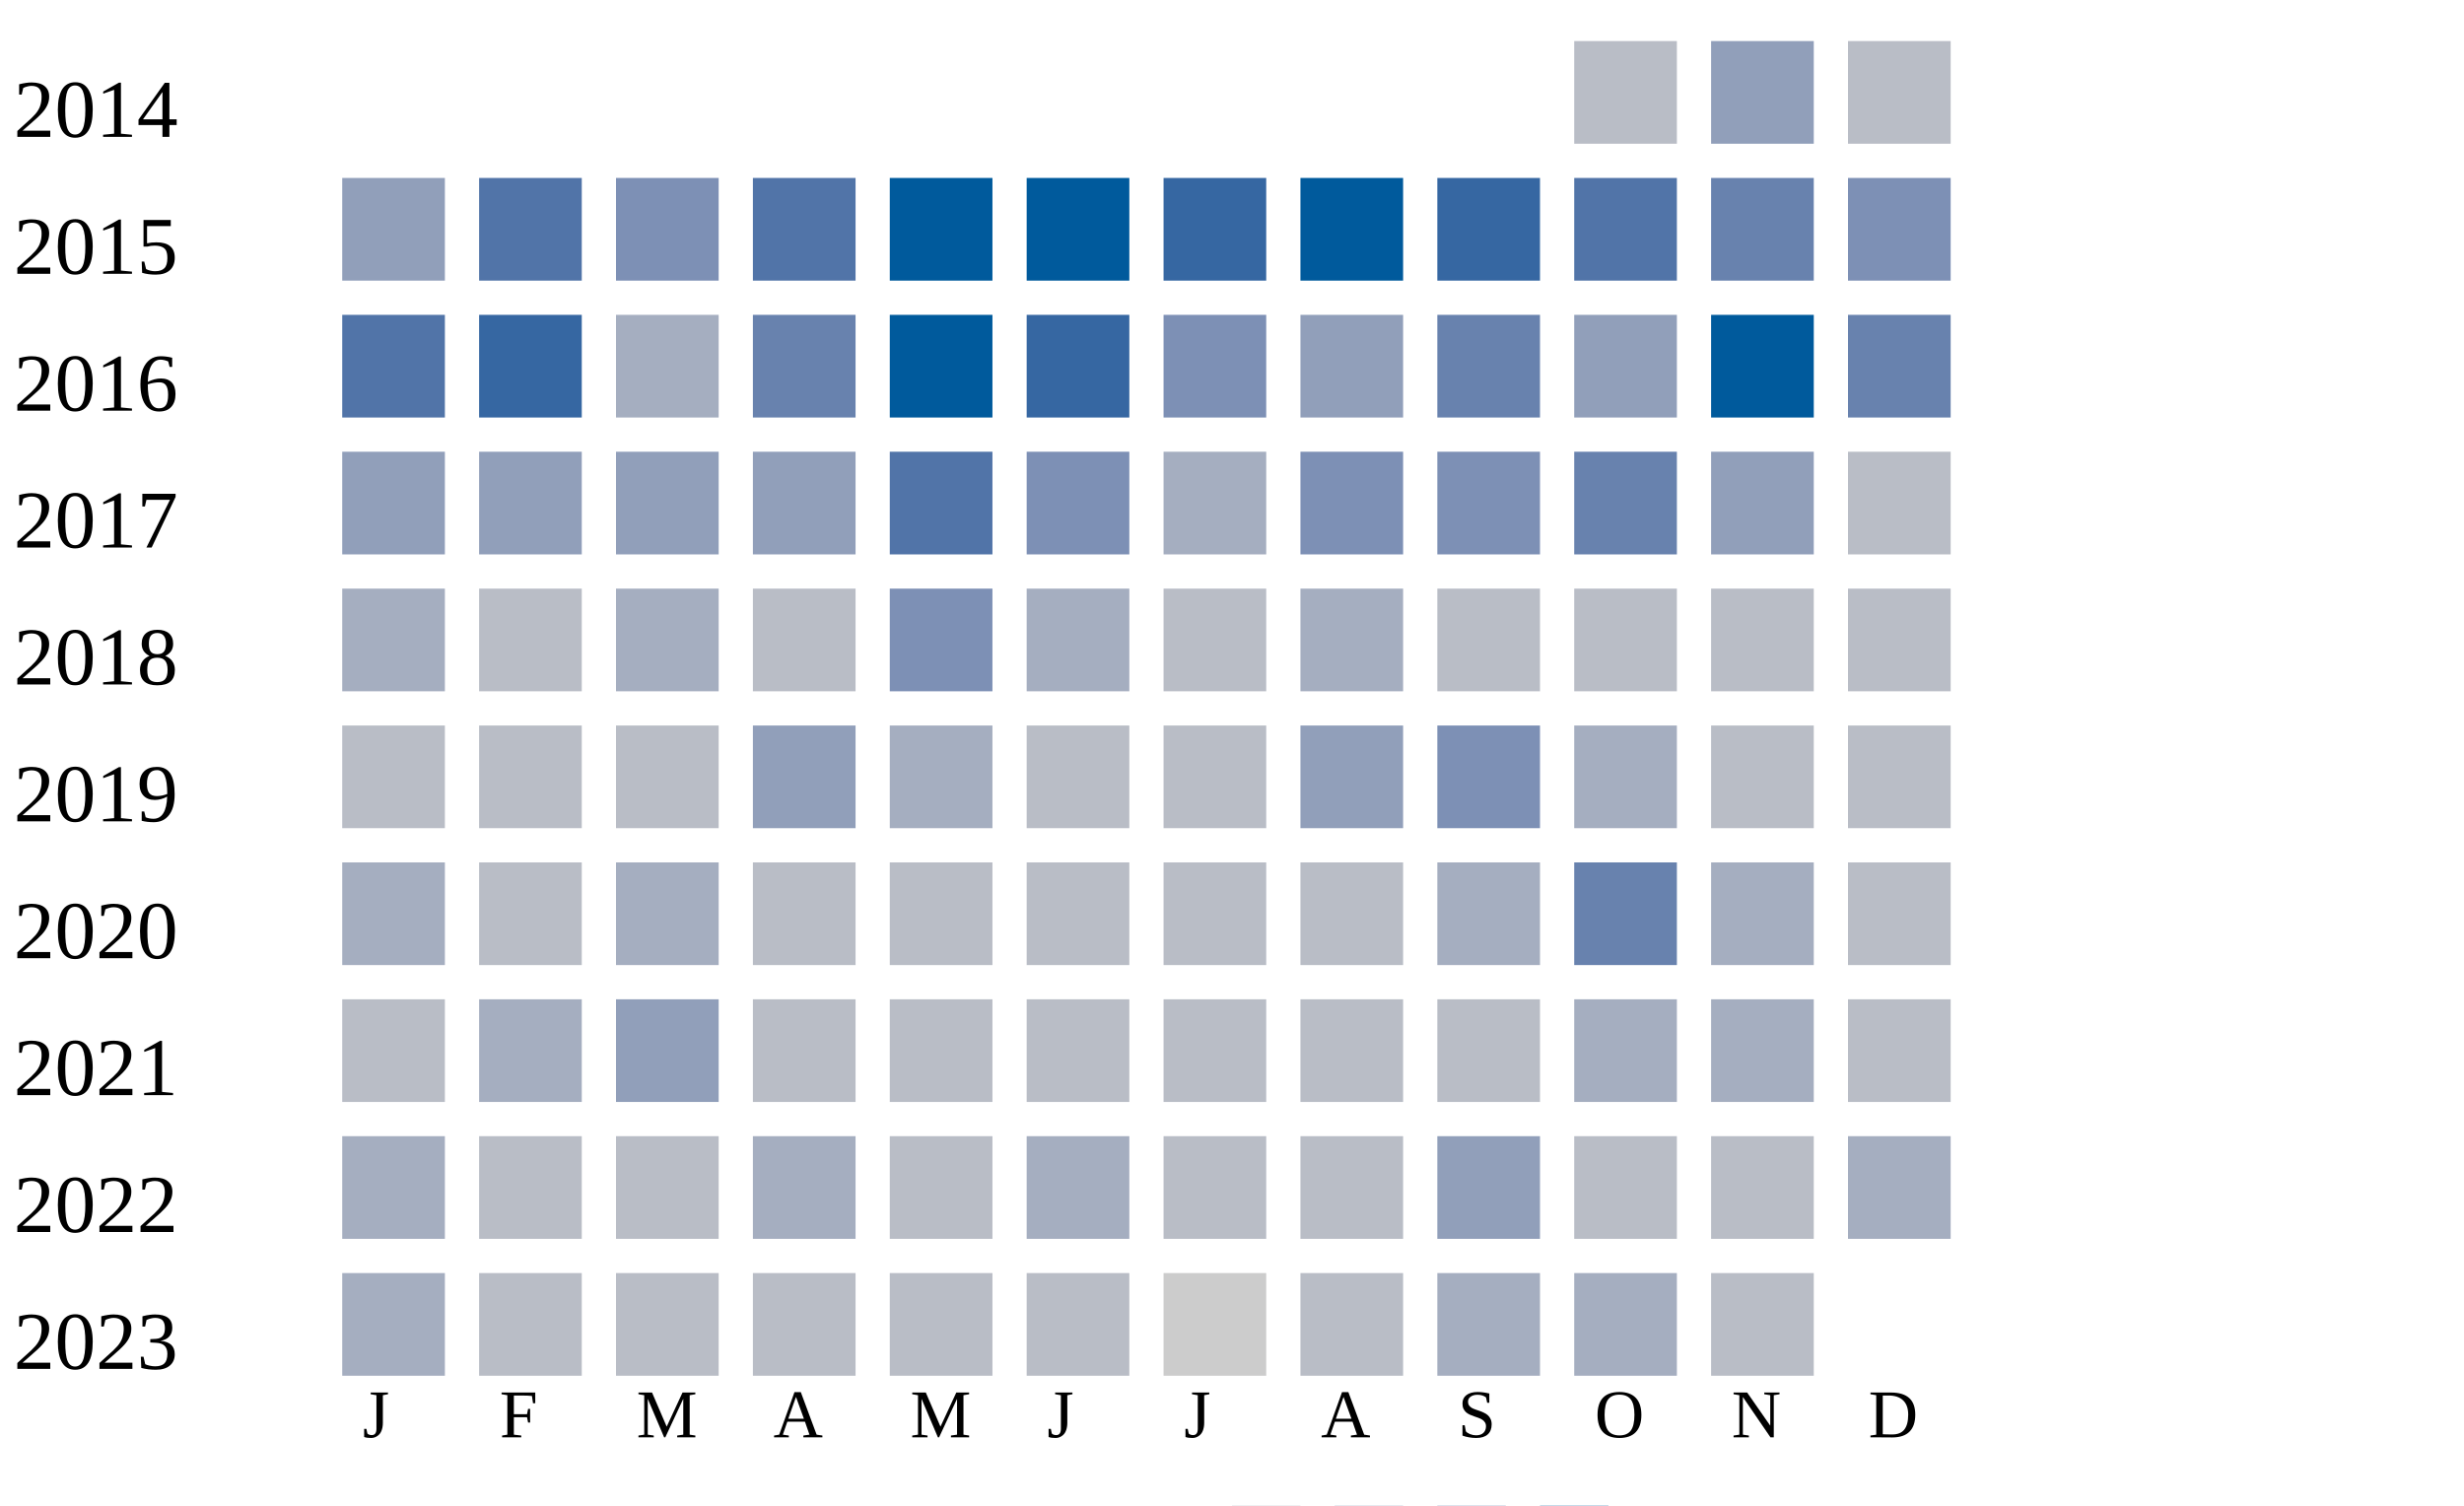
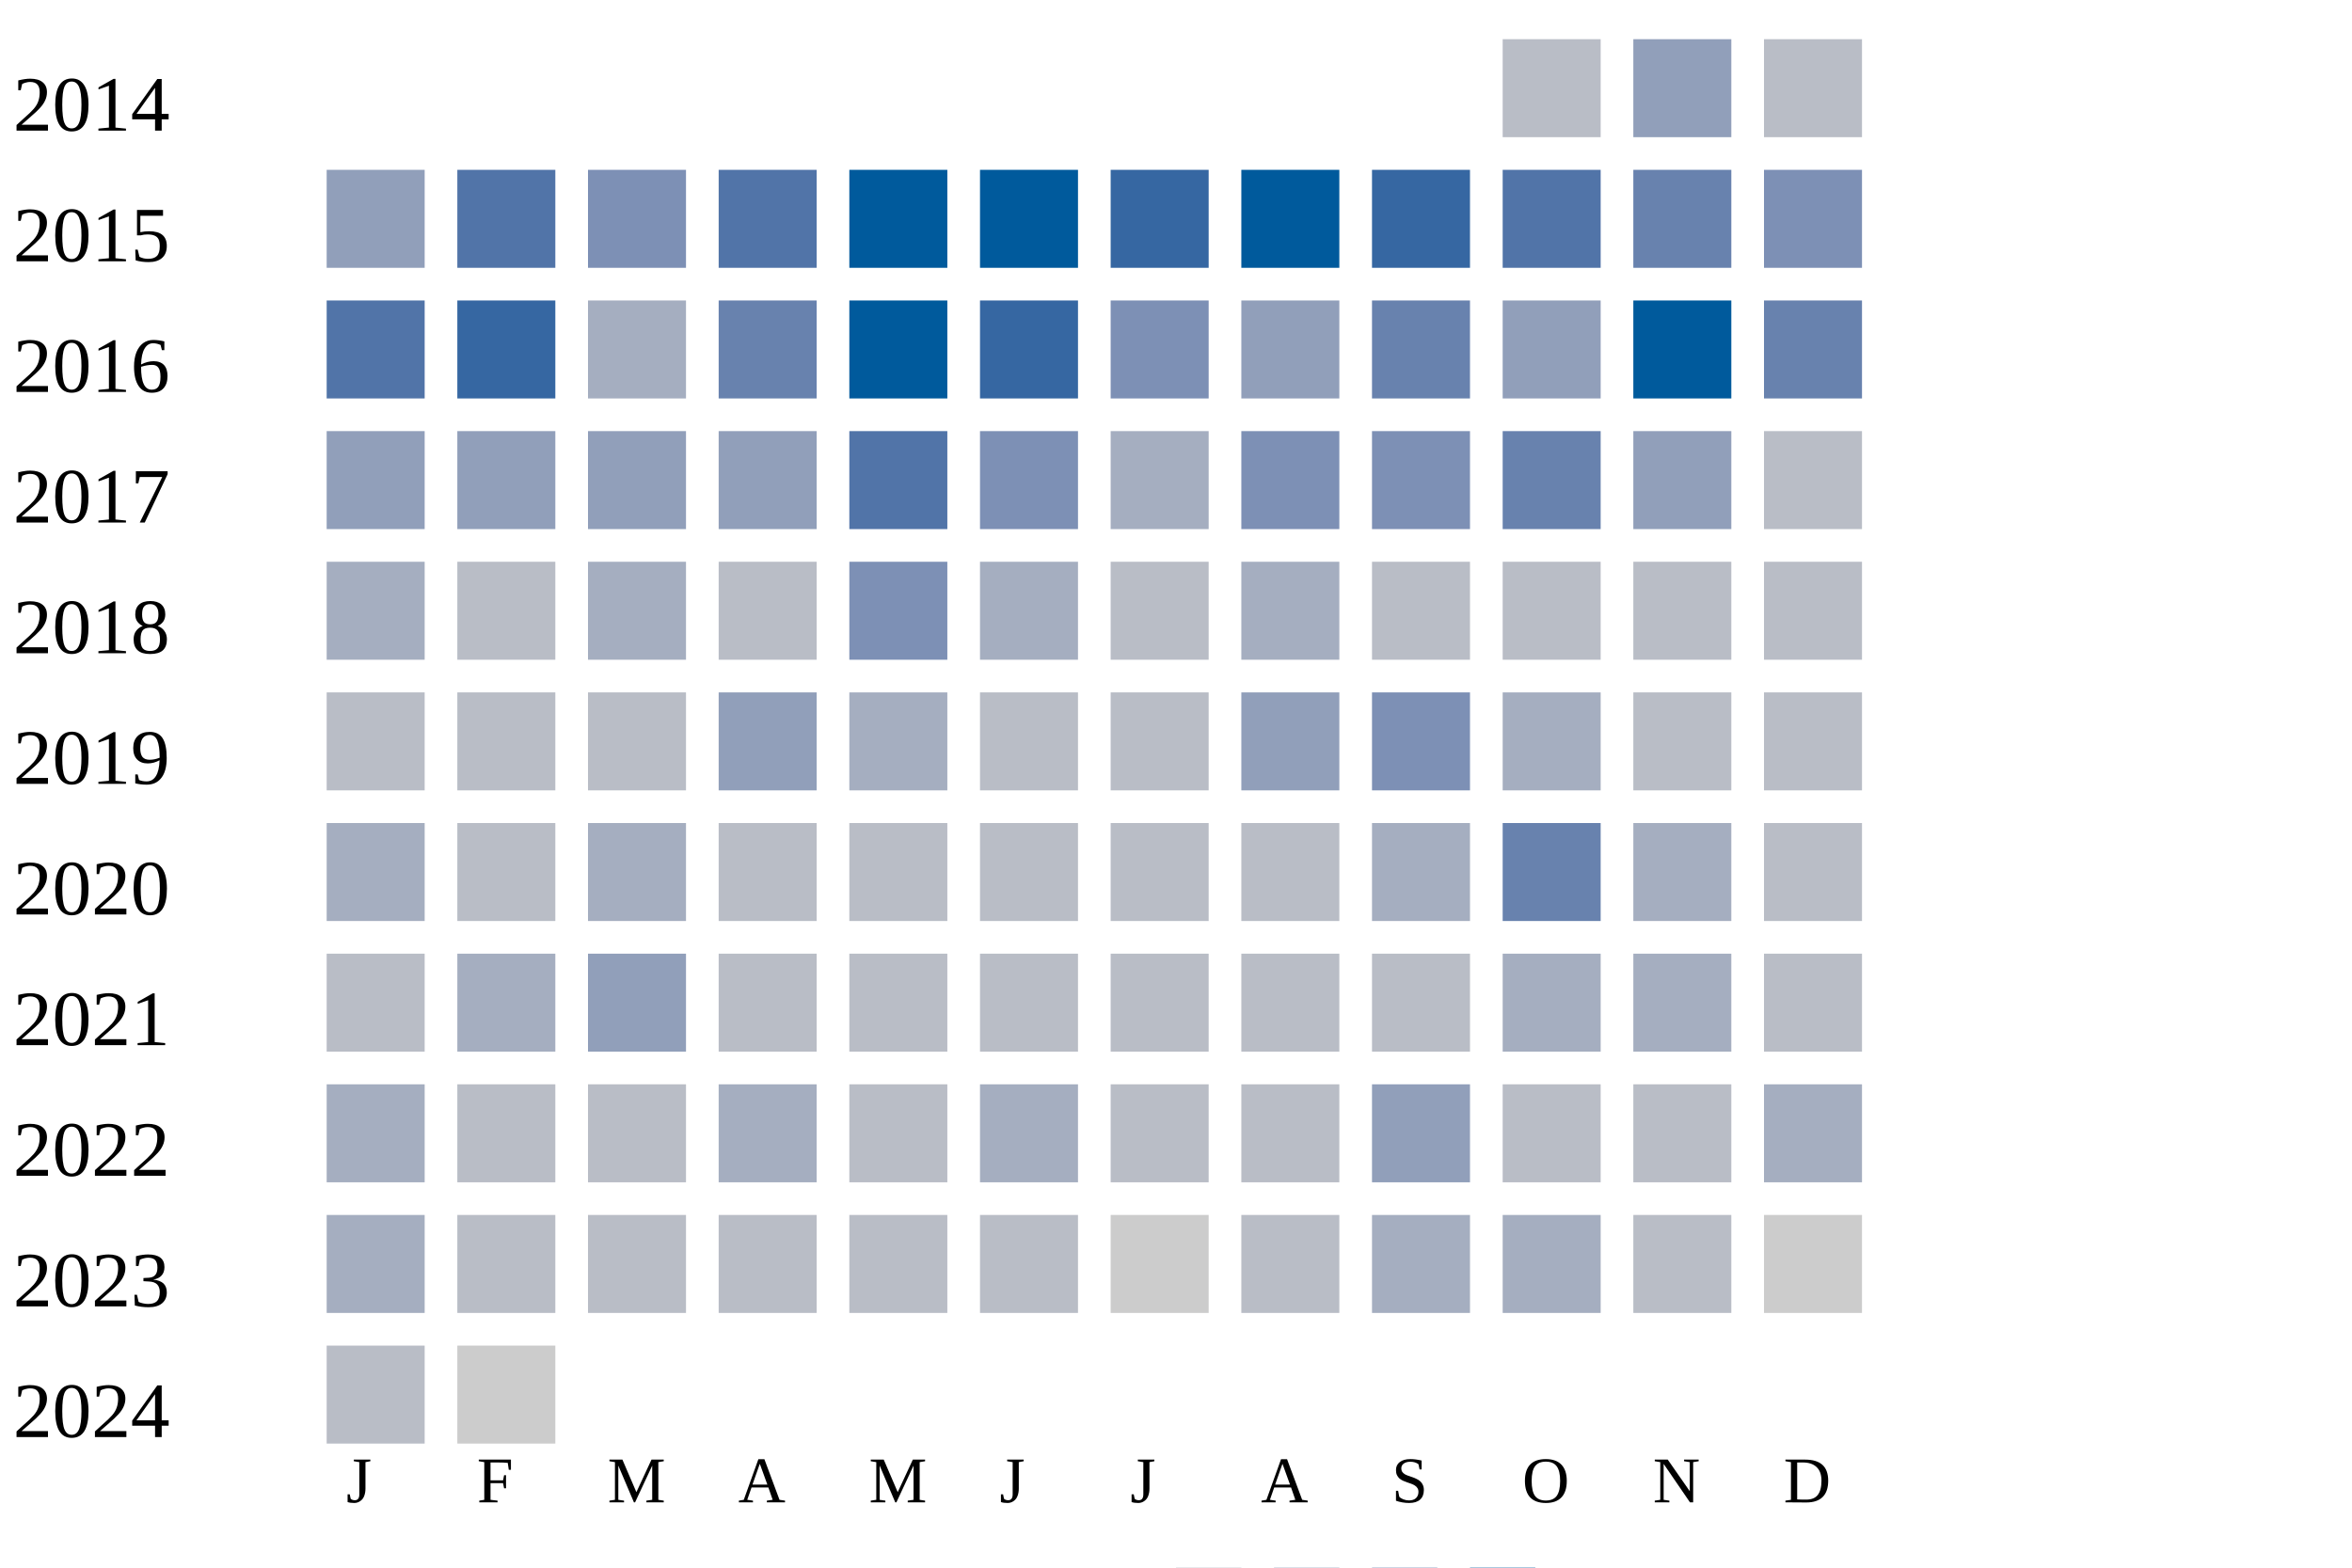
- <svg xmlns="http://www.w3.org/2000/svg" width="360" height="220">
+ <svg xmlns="http://www.w3.org/2000/svg" width="360" height="240">
  <g transform="translate(0 0)">
    <text x="2" y="20">2014</text>
    <rect x="230" y="6" width="15" height="15" fill="#b9bdc6" />
    <rect x="250" y="6" width="15" height="15" fill="#919fba" />
    <rect x="270" y="6" width="15" height="15" fill="#b9bdc6" />
  </g>
  <g transform="translate(0 20)">
    <text x="2" y="20">2015</text>
    <rect x="50" y="6" width="15" height="15" fill="#919fba" />
    <rect x="70" y="6" width="15" height="15" fill="#5174a8" />
    <rect x="90" y="6" width="15" height="15" fill="#7d90b5" />
    <rect x="110" y="6" width="15" height="15" fill="#5174a8" />
    <rect x="130" y="6" width="15" height="15" fill="#005a9c" />
    <rect x="150" y="6" width="15" height="15" fill="#005a9c" />
    <rect x="170" y="6" width="15" height="15" fill="#3667a2" />
    <rect x="190" y="6" width="15" height="15" fill="#005a9c" />
    <rect x="210" y="6" width="15" height="15" fill="#3667a2" />
    <rect x="230" y="6" width="15" height="15" fill="#5174a8" />
    <rect x="250" y="6" width="15" height="15" fill="#6882ae" />
    <rect x="270" y="6" width="15" height="15" fill="#7d90b5" />
  </g>
  <g transform="translate(0 40)">
    <text x="2" y="20">2016</text>
    <rect x="50" y="6" width="15" height="15" fill="#5174a8" />
    <rect x="70" y="6" width="15" height="15" fill="#3667a2" />
    <rect x="90" y="6" width="15" height="15" fill="#a5aec0" />
    <rect x="110" y="6" width="15" height="15" fill="#6882ae" />
    <rect x="130" y="6" width="15" height="15" fill="#005a9c" />
    <rect x="150" y="6" width="15" height="15" fill="#3667a2" />
    <rect x="170" y="6" width="15" height="15" fill="#7d90b5" />
    <rect x="190" y="6" width="15" height="15" fill="#919fba" />
    <rect x="210" y="6" width="15" height="15" fill="#6882ae" />
    <rect x="230" y="6" width="15" height="15" fill="#919fba" />
    <rect x="250" y="6" width="15" height="15" fill="#005a9c" />
    <rect x="270" y="6" width="15" height="15" fill="#6882ae" />
  </g>
  <g transform="translate(0 60)">
    <text x="2" y="20">2017</text>
    <rect x="50" y="6" width="15" height="15" fill="#919fba" />
    <rect x="70" y="6" width="15" height="15" fill="#919fba" />
    <rect x="90" y="6" width="15" height="15" fill="#919fba" />
    <rect x="110" y="6" width="15" height="15" fill="#919fba" />
    <rect x="130" y="6" width="15" height="15" fill="#5174a8" />
    <rect x="150" y="6" width="15" height="15" fill="#7d90b5" />
    <rect x="170" y="6" width="15" height="15" fill="#a5aec0" />
    <rect x="190" y="6" width="15" height="15" fill="#7d90b5" />
    <rect x="210" y="6" width="15" height="15" fill="#7d90b5" />
    <rect x="230" y="6" width="15" height="15" fill="#6882ae" />
    <rect x="250" y="6" width="15" height="15" fill="#919fba" />
    <rect x="270" y="6" width="15" height="15" fill="#b9bdc6" />
  </g>
  <g transform="translate(0 80)">
    <text x="2" y="20">2018</text>
    <rect x="50" y="6" width="15" height="15" fill="#a5aec0" />
    <rect x="70" y="6" width="15" height="15" fill="#b9bdc6" />
    <rect x="90" y="6" width="15" height="15" fill="#a5aec0" />
    <rect x="110" y="6" width="15" height="15" fill="#b9bdc6" />
    <rect x="130" y="6" width="15" height="15" fill="#7d90b5" />
    <rect x="150" y="6" width="15" height="15" fill="#a5aec0" />
    <rect x="170" y="6" width="15" height="15" fill="#b9bdc6" />
    <rect x="190" y="6" width="15" height="15" fill="#a5aec0" />
    <rect x="210" y="6" width="15" height="15" fill="#b9bdc6" />
    <rect x="230" y="6" width="15" height="15" fill="#b9bdc6" />
    <rect x="250" y="6" width="15" height="15" fill="#b9bdc6" />
    <rect x="270" y="6" width="15" height="15" fill="#b9bdc6" />
  </g>
  <g transform="translate(0 100)">
    <text x="2" y="20">2019</text>
    <rect x="50" y="6" width="15" height="15" fill="#b9bdc6" />
    <rect x="70" y="6" width="15" height="15" fill="#b9bdc6" />
    <rect x="90" y="6" width="15" height="15" fill="#b9bdc6" />
    <rect x="110" y="6" width="15" height="15" fill="#919fba" />
    <rect x="130" y="6" width="15" height="15" fill="#a5aec0" />
    <rect x="150" y="6" width="15" height="15" fill="#b9bdc6" />
    <rect x="170" y="6" width="15" height="15" fill="#b9bdc6" />
    <rect x="190" y="6" width="15" height="15" fill="#919fba" />
    <rect x="210" y="6" width="15" height="15" fill="#7d90b5" />
    <rect x="230" y="6" width="15" height="15" fill="#a5aec0" />
    <rect x="250" y="6" width="15" height="15" fill="#b9bdc6" />
    <rect x="270" y="6" width="15" height="15" fill="#b9bdc6" />
  </g>
  <g transform="translate(0 120)">
    <text x="2" y="20">2020</text>
    <rect x="50" y="6" width="15" height="15" fill="#a5aec0" />
    <rect x="70" y="6" width="15" height="15" fill="#b9bdc6" />
    <rect x="90" y="6" width="15" height="15" fill="#a5aec0" />
    <rect x="110" y="6" width="15" height="15" fill="#b9bdc6" />
    <rect x="130" y="6" width="15" height="15" fill="#b9bdc6" />
    <rect x="150" y="6" width="15" height="15" fill="#b9bdc6" />
    <rect x="170" y="6" width="15" height="15" fill="#b9bdc6" />
    <rect x="190" y="6" width="15" height="15" fill="#b9bdc6" />
    <rect x="210" y="6" width="15" height="15" fill="#a5aec0" />
    <rect x="230" y="6" width="15" height="15" fill="#6882ae" />
    <rect x="250" y="6" width="15" height="15" fill="#a5aec0" />
    <rect x="270" y="6" width="15" height="15" fill="#b9bdc6" />
  </g>
  <g transform="translate(0 140)">
    <text x="2" y="20">2021</text>
    <rect x="50" y="6" width="15" height="15" fill="#b9bdc6" />
    <rect x="70" y="6" width="15" height="15" fill="#a5aec0" />
    <rect x="90" y="6" width="15" height="15" fill="#919fba" />
    <rect x="110" y="6" width="15" height="15" fill="#b9bdc6" />
    <rect x="130" y="6" width="15" height="15" fill="#b9bdc6" />
    <rect x="150" y="6" width="15" height="15" fill="#b9bdc6" />
    <rect x="170" y="6" width="15" height="15" fill="#b9bdc6" />
    <rect x="190" y="6" width="15" height="15" fill="#b9bdc6" />
    <rect x="210" y="6" width="15" height="15" fill="#b9bdc6" />
    <rect x="230" y="6" width="15" height="15" fill="#a5aec0" />
    <rect x="250" y="6" width="15" height="15" fill="#a5aec0" />
    <rect x="270" y="6" width="15" height="15" fill="#b9bdc6" />
  </g>
  <g transform="translate(0 160)">
    <text x="2" y="20">2022</text>
    <rect x="50" y="6" width="15" height="15" fill="#a5aec0" />
    <rect x="70" y="6" width="15" height="15" fill="#b9bdc6" />
    <rect x="90" y="6" width="15" height="15" fill="#b9bdc6" />
    <rect x="110" y="6" width="15" height="15" fill="#a5aec0" />
    <rect x="130" y="6" width="15" height="15" fill="#b9bdc6" />
    <rect x="150" y="6" width="15" height="15" fill="#a5aec0" />
    <rect x="170" y="6" width="15" height="15" fill="#b9bdc6" />
    <rect x="190" y="6" width="15" height="15" fill="#b9bdc6" />
    <rect x="210" y="6" width="15" height="15" fill="#919fba" />
    <rect x="230" y="6" width="15" height="15" fill="#b9bdc6" />
    <rect x="250" y="6" width="15" height="15" fill="#b9bdc6" />
    <rect x="270" y="6" width="15" height="15" fill="#a5aec0" />
  </g>
  <g transform="translate(0 180)">
    <text x="2" y="20">2023</text>
    <rect x="50" y="6" width="15" height="15" fill="#a5aec0" />
    <rect x="70" y="6" width="15" height="15" fill="#b9bdc6" />
    <rect x="90" y="6" width="15" height="15" fill="#b9bdc6" />
    <rect x="110" y="6" width="15" height="15" fill="#b9bdc6" />
    <rect x="130" y="6" width="15" height="15" fill="#b9bdc6" />
    <rect x="150" y="6" width="15" height="15" fill="#b9bdc6" />
    <rect x="170" y="6" width="15" height="15" fill="#cccccc" />
    <rect x="190" y="6" width="15" height="15" fill="#b9bdc6" />
    <rect x="210" y="6" width="15" height="15" fill="#a5aec0" />
    <rect x="230" y="6" width="15" height="15" fill="#a5aec0" />
    <rect x="250" y="6" width="15" height="15" fill="#b9bdc6" />
+     <rect x="270" y="6" width="15" height="15" fill="#cccccc" />
  </g>
-   <text style="font-size: 10px; text-align: center" x="53" y="210">J</text>
-   <text style="font-size: 10px; text-align: center" x="73" y="210">F</text>
-   <text style="font-size: 10px; text-align: center" x="93" y="210">M</text>
-   <text style="font-size: 10px; text-align: center" x="113" y="210">A</text>
-   <text style="font-size: 10px; text-align: center" x="133" y="210">M</text>
-   <text style="font-size: 10px; text-align: center" x="153" y="210">J</text>
-   <text style="font-size: 10px; text-align: center" x="173" y="210">J</text>
-   <text style="font-size: 10px; text-align: center" x="193" y="210">A</text>
-   <text style="font-size: 10px; text-align: center" x="213" y="210">S</text>
-   <text style="font-size: 10px; text-align: center" x="233" y="210">O</text>
-   <text style="font-size: 10px; text-align: center" x="253" y="210">N</text>
-   <text style="font-size: 10px; text-align: center" x="273" y="210">D</text>
-   <text style="font-size: 10px;" x="155" y="229">Less</text>
-   <rect fill="#b9bdc6" width="10" height="10" x="180" y="220" />
-   <rect fill="#919fba" width="10" height="10" x="195" y="220" />
-   <rect fill="#6882ae" width="10" height="10" x="210" y="220" />
-   <rect fill="#005a9c" width="10" height="10" x="225" y="220" />
-   <text x="240" y="229" style="font-size: 10px;">More</text>
+   <g transform="translate(0 200)">
+     <text x="2" y="20">2024</text>
+     <rect x="50" y="6" width="15" height="15" fill="#b9bdc6" />
+     <rect x="70" y="6" width="15" height="15" fill="#cccccc" />
+   </g>
+   <text style="font-size: 10px; text-align: center" x="53" y="230">J</text>
+   <text style="font-size: 10px; text-align: center" x="73" y="230">F</text>
+   <text style="font-size: 10px; text-align: center" x="93" y="230">M</text>
+   <text style="font-size: 10px; text-align: center" x="113" y="230">A</text>
+   <text style="font-size: 10px; text-align: center" x="133" y="230">M</text>
+   <text style="font-size: 10px; text-align: center" x="153" y="230">J</text>
+   <text style="font-size: 10px; text-align: center" x="173" y="230">J</text>
+   <text style="font-size: 10px; text-align: center" x="193" y="230">A</text>
+   <text style="font-size: 10px; text-align: center" x="213" y="230">S</text>
+   <text style="font-size: 10px; text-align: center" x="233" y="230">O</text>
+   <text style="font-size: 10px; text-align: center" x="253" y="230">N</text>
+   <text style="font-size: 10px; text-align: center" x="273" y="230">D</text>
+   <text style="font-size: 10px;" x="155" y="249">Less</text>
+   <rect fill="#b9bdc6" width="10" height="10" x="180" y="240" />
+   <rect fill="#919fba" width="10" height="10" x="195" y="240" />
+   <rect fill="#6882ae" width="10" height="10" x="210" y="240" />
+   <rect fill="#005a9c" width="10" height="10" x="225" y="240" />
+   <text x="240" y="249" style="font-size: 10px;">More</text>
</svg>
